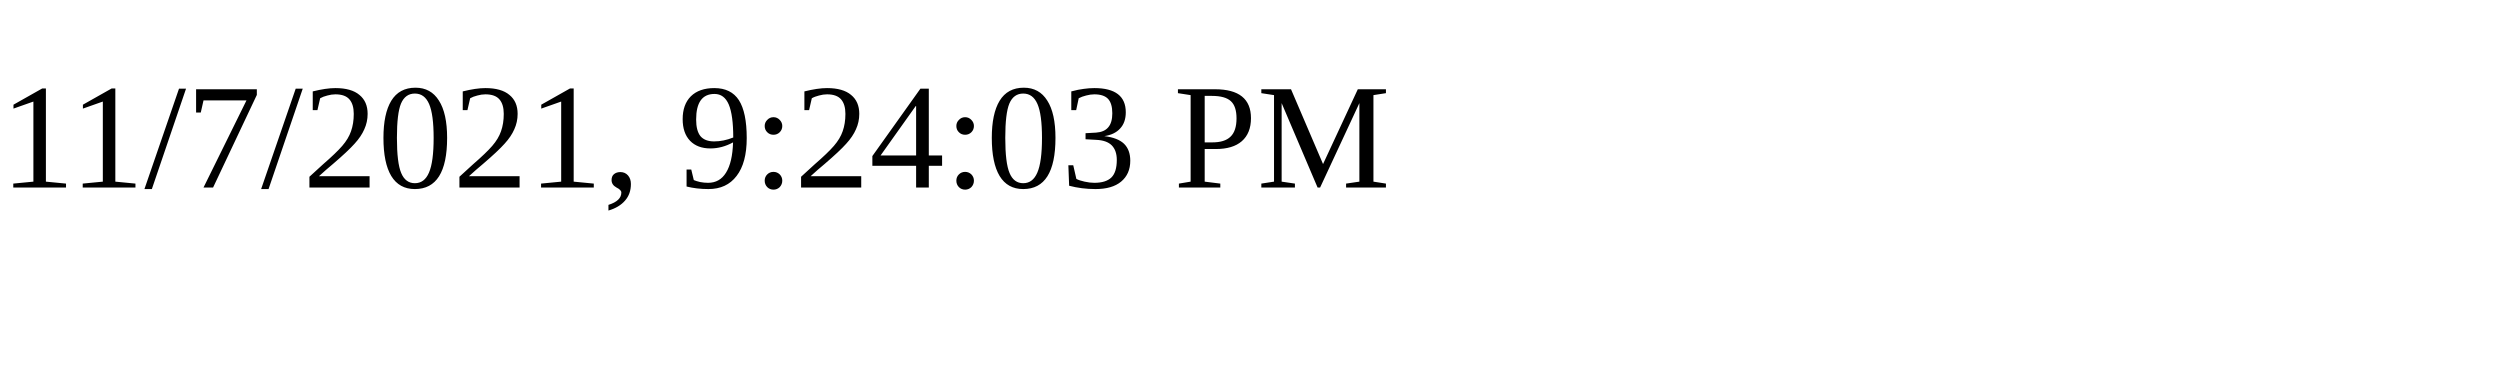
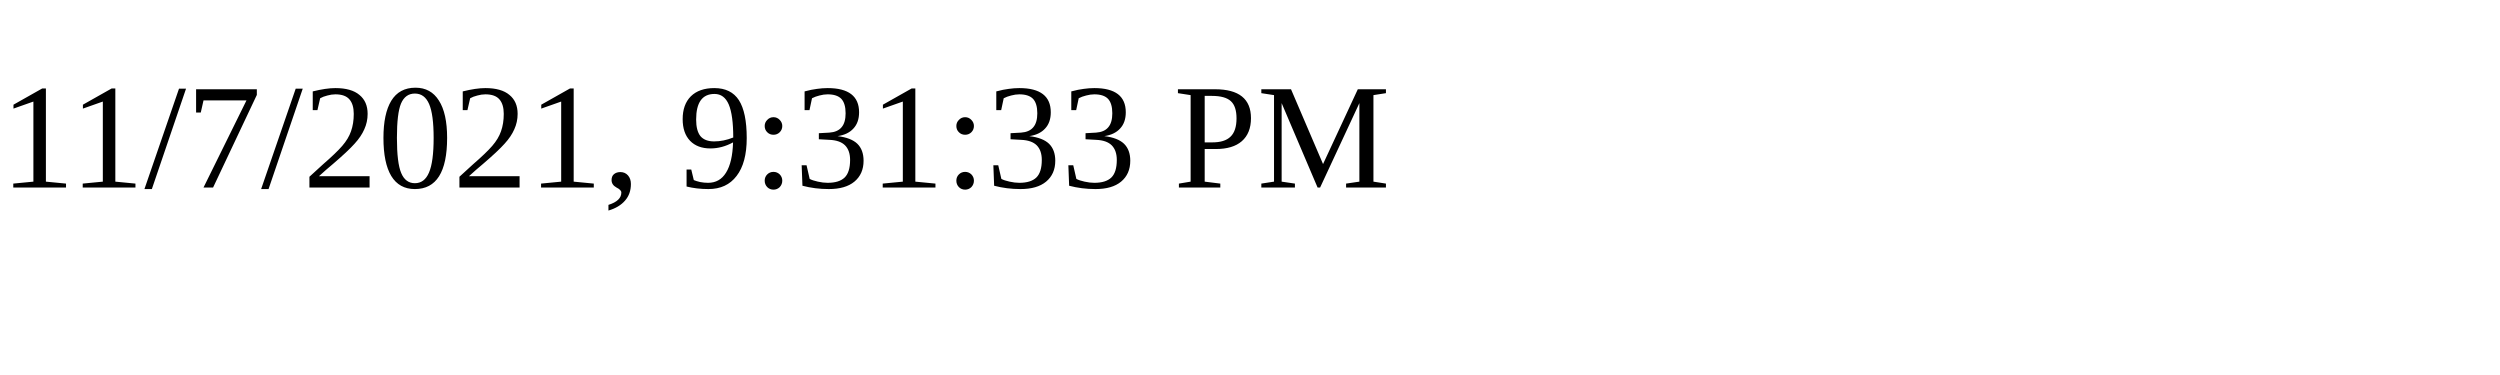
<svg xmlns="http://www.w3.org/2000/svg" height="30" width="200">
-   <text x="0" y="15">11/7/2021, 9:24:03 PM</text>
+   <text x="0" y="15">11/7/2021, 9:31:33 PM</text>
</svg>
